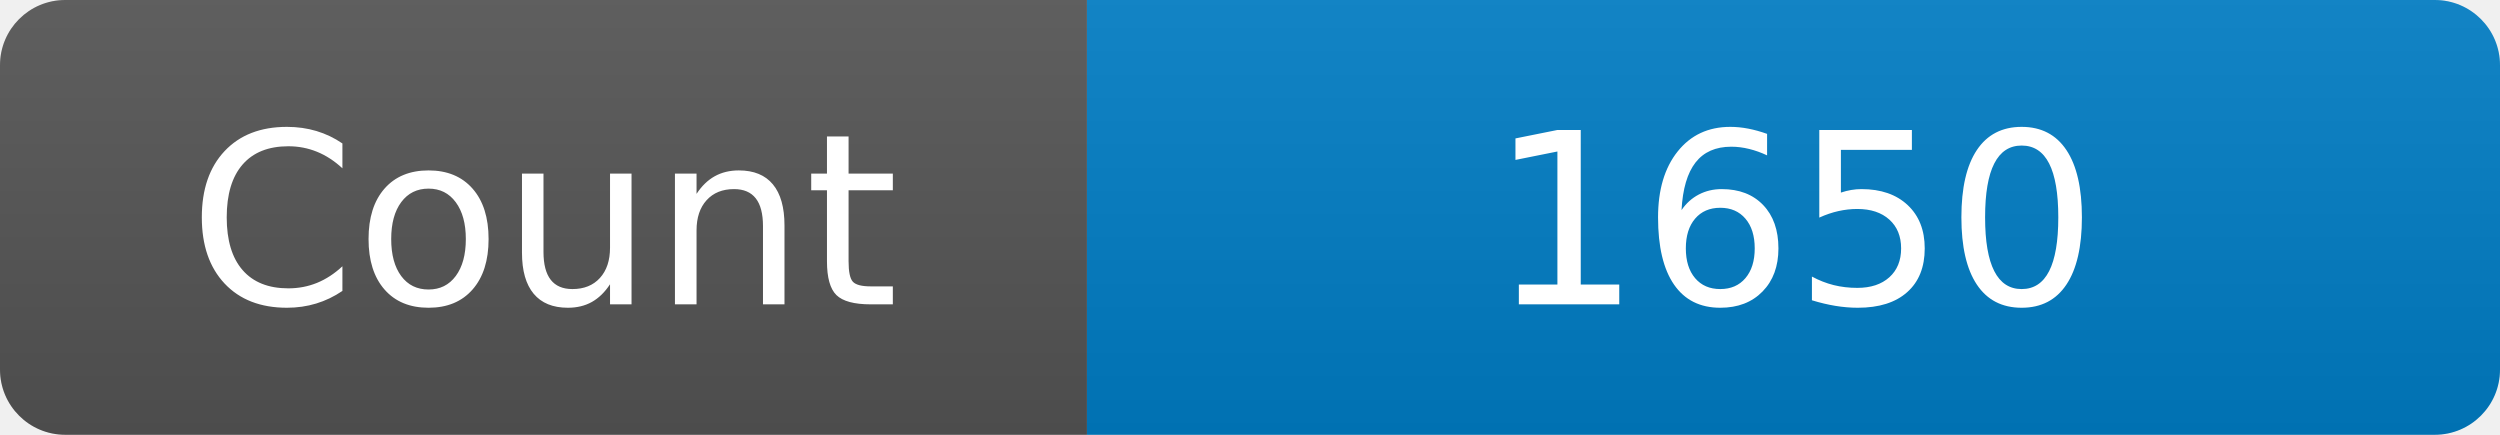
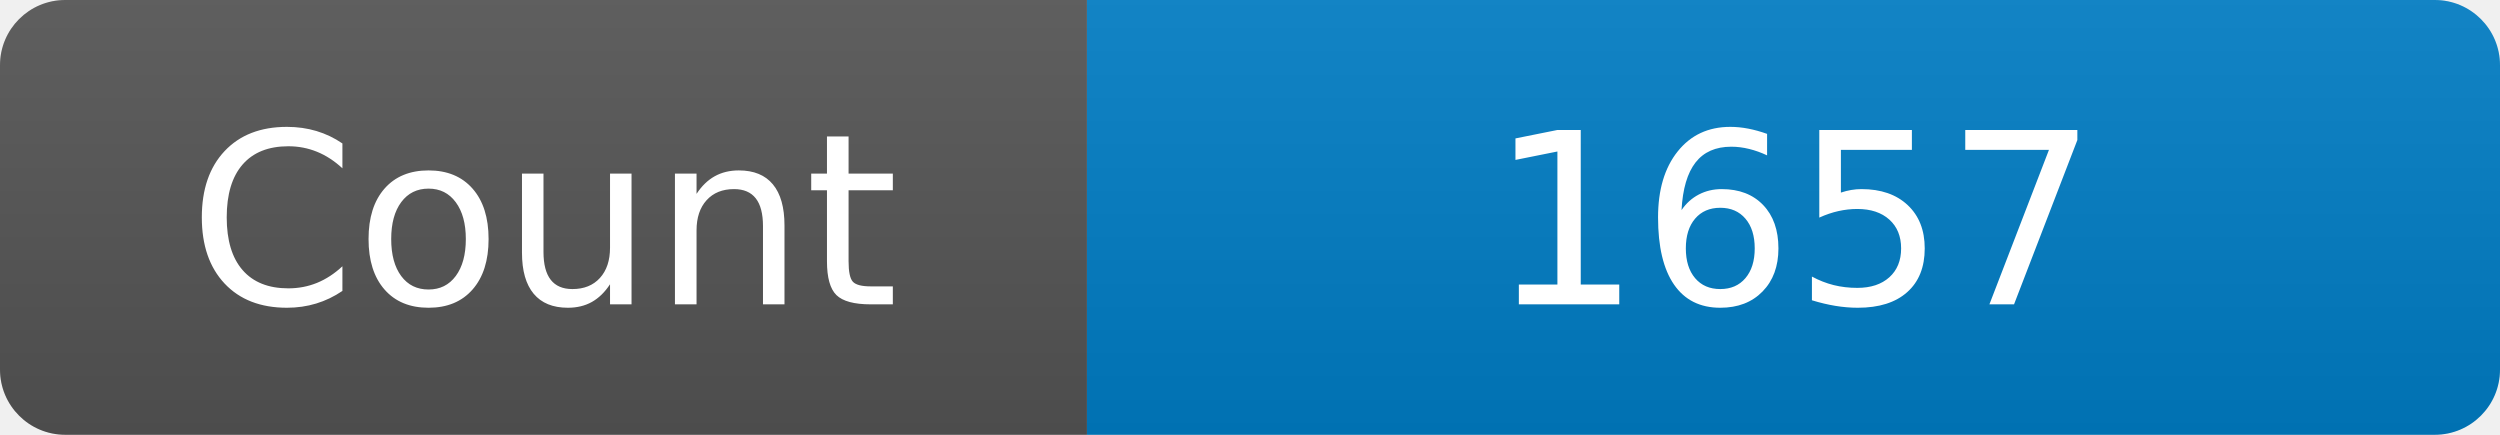
<svg xmlns="http://www.w3.org/2000/svg" width="115" height="20" role="img" aria-label="Maintained?: yes">
  <linearGradient id="s" x2="0" y2="100%">
    <stop offset="0" stop-color="#bbb" stop-opacity=".1" />
    <stop offset="1" stop-opacity=".1" />
  </linearGradient>
  <clipPath id="r">
    <rect width="115" height="20" rx="3" fill="#fff" />
  </clipPath>
  <g clip-path="url(#r)">
    <rect width="50" height="20" fill="#555" />
    <rect x="50" width="160" height="20" fill="#007ec6" />
    <rect width="115" height="20" fill="url(#s)" />
  </g>
  <g fill="#fff" text-anchor="middle" font-family="Verdana,Geneva,DejaVu Sans,sans-serif" font-size="110">
    <text x="250" y="140" transform="scale(.1)" fill="#fff">Count</text>
-     <text x="825" y="140" transform="scale(.1)" fill="#fff">1650</text>
+     <text x="825" y="140" transform="scale(.1)" fill="#fff">1657</text>
  </g>
</svg>
